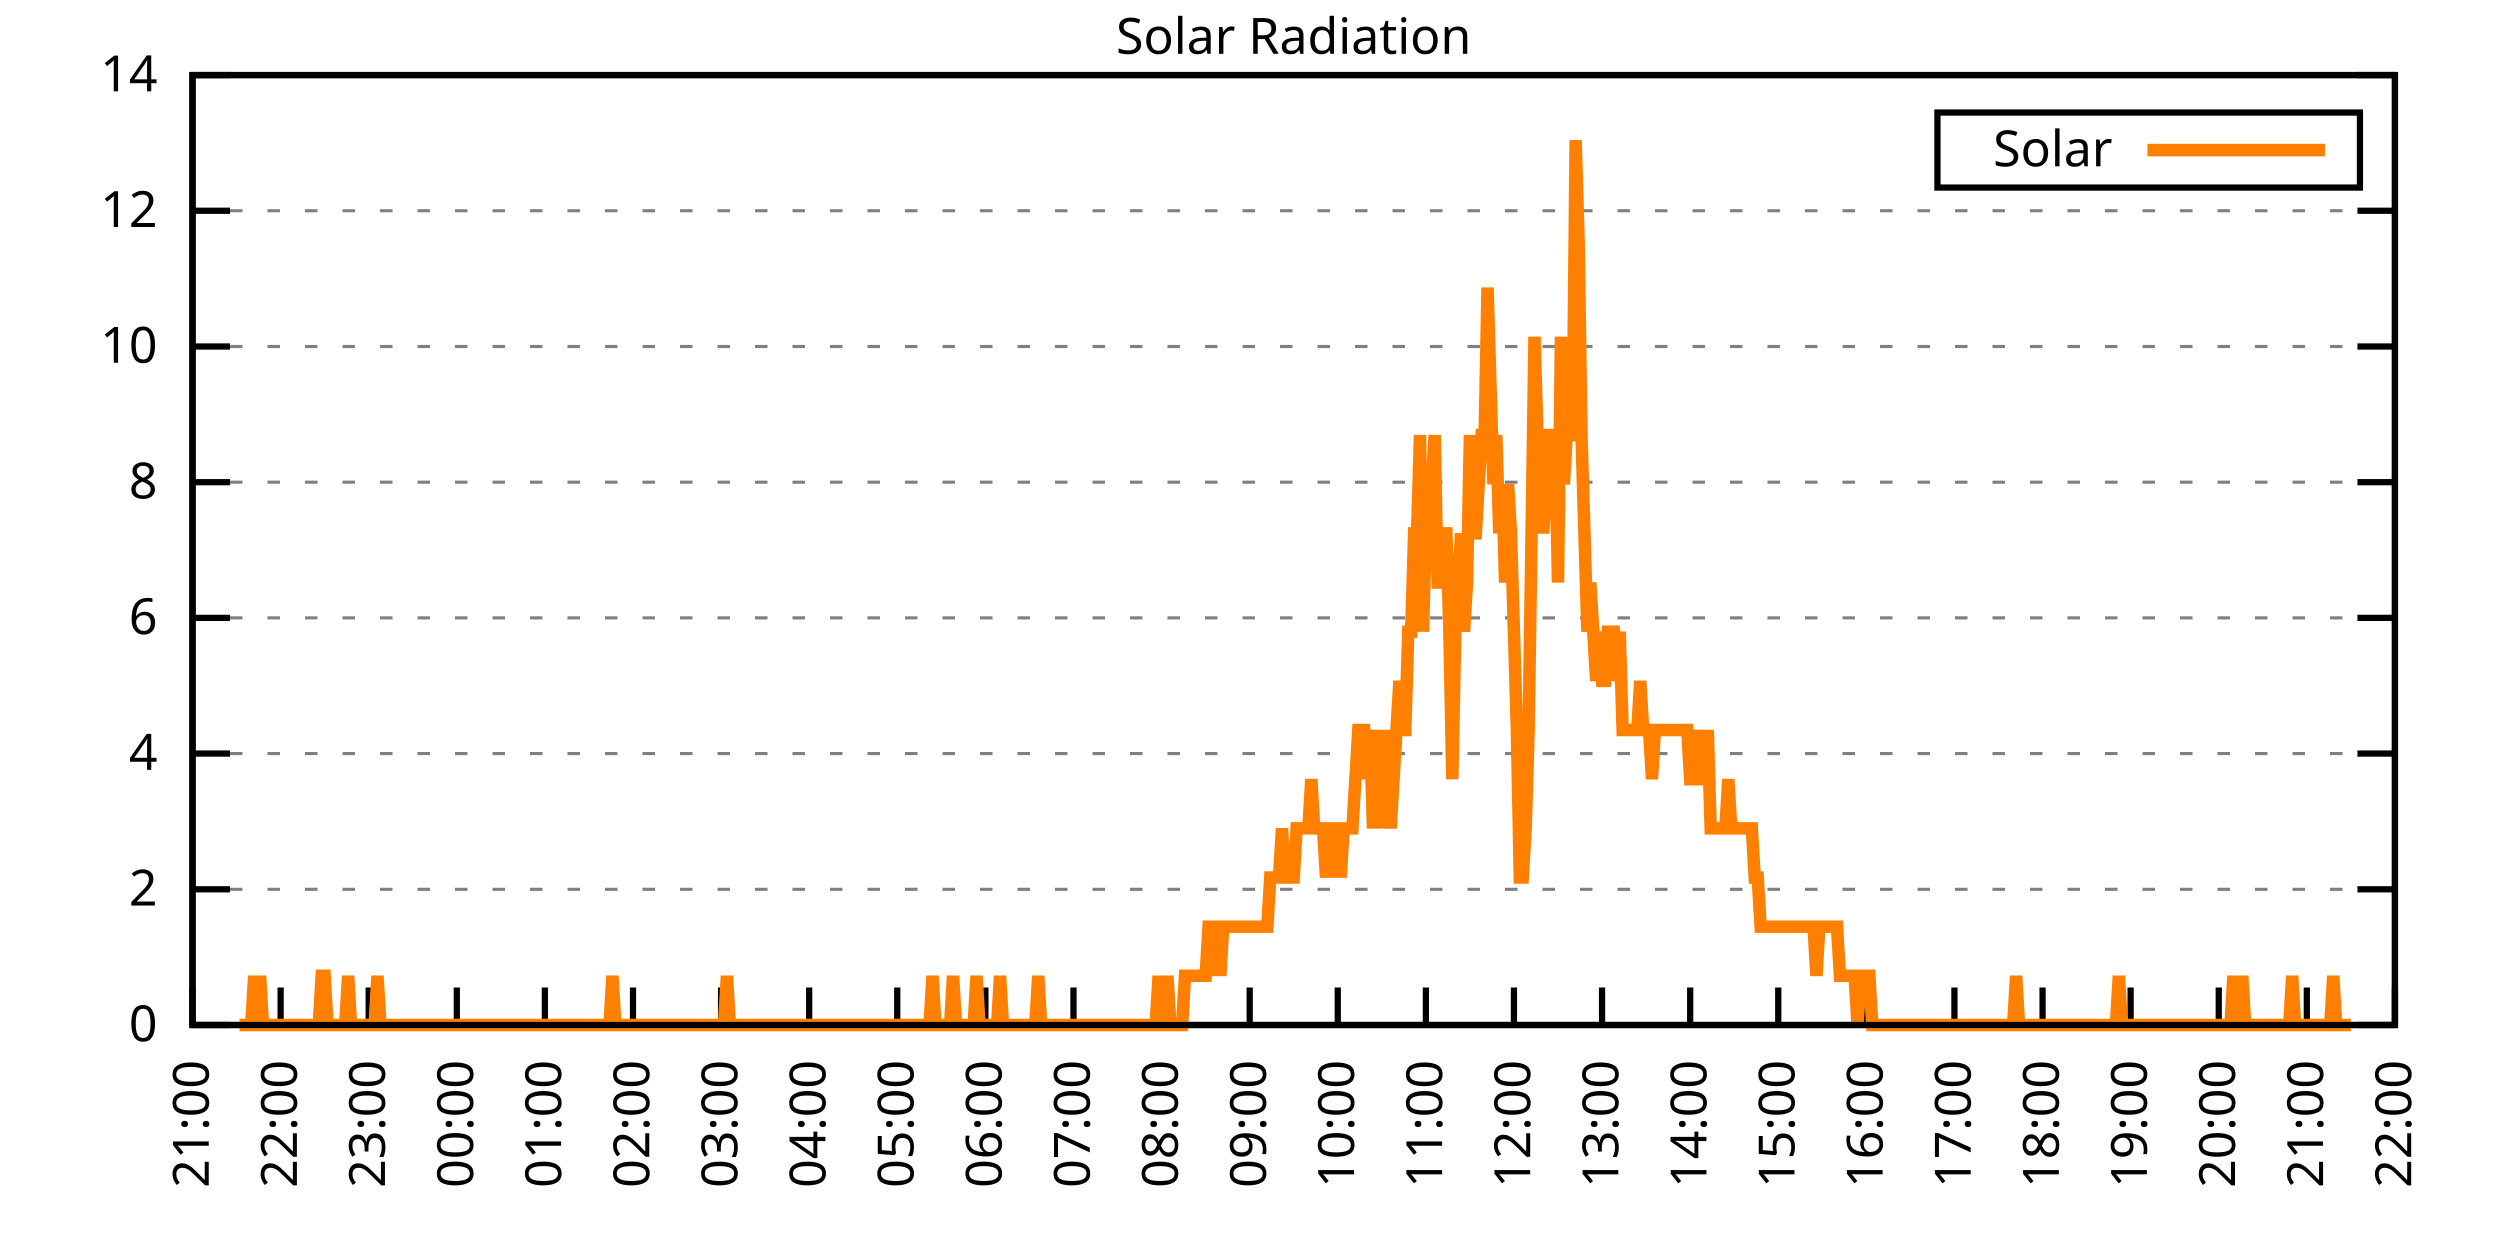
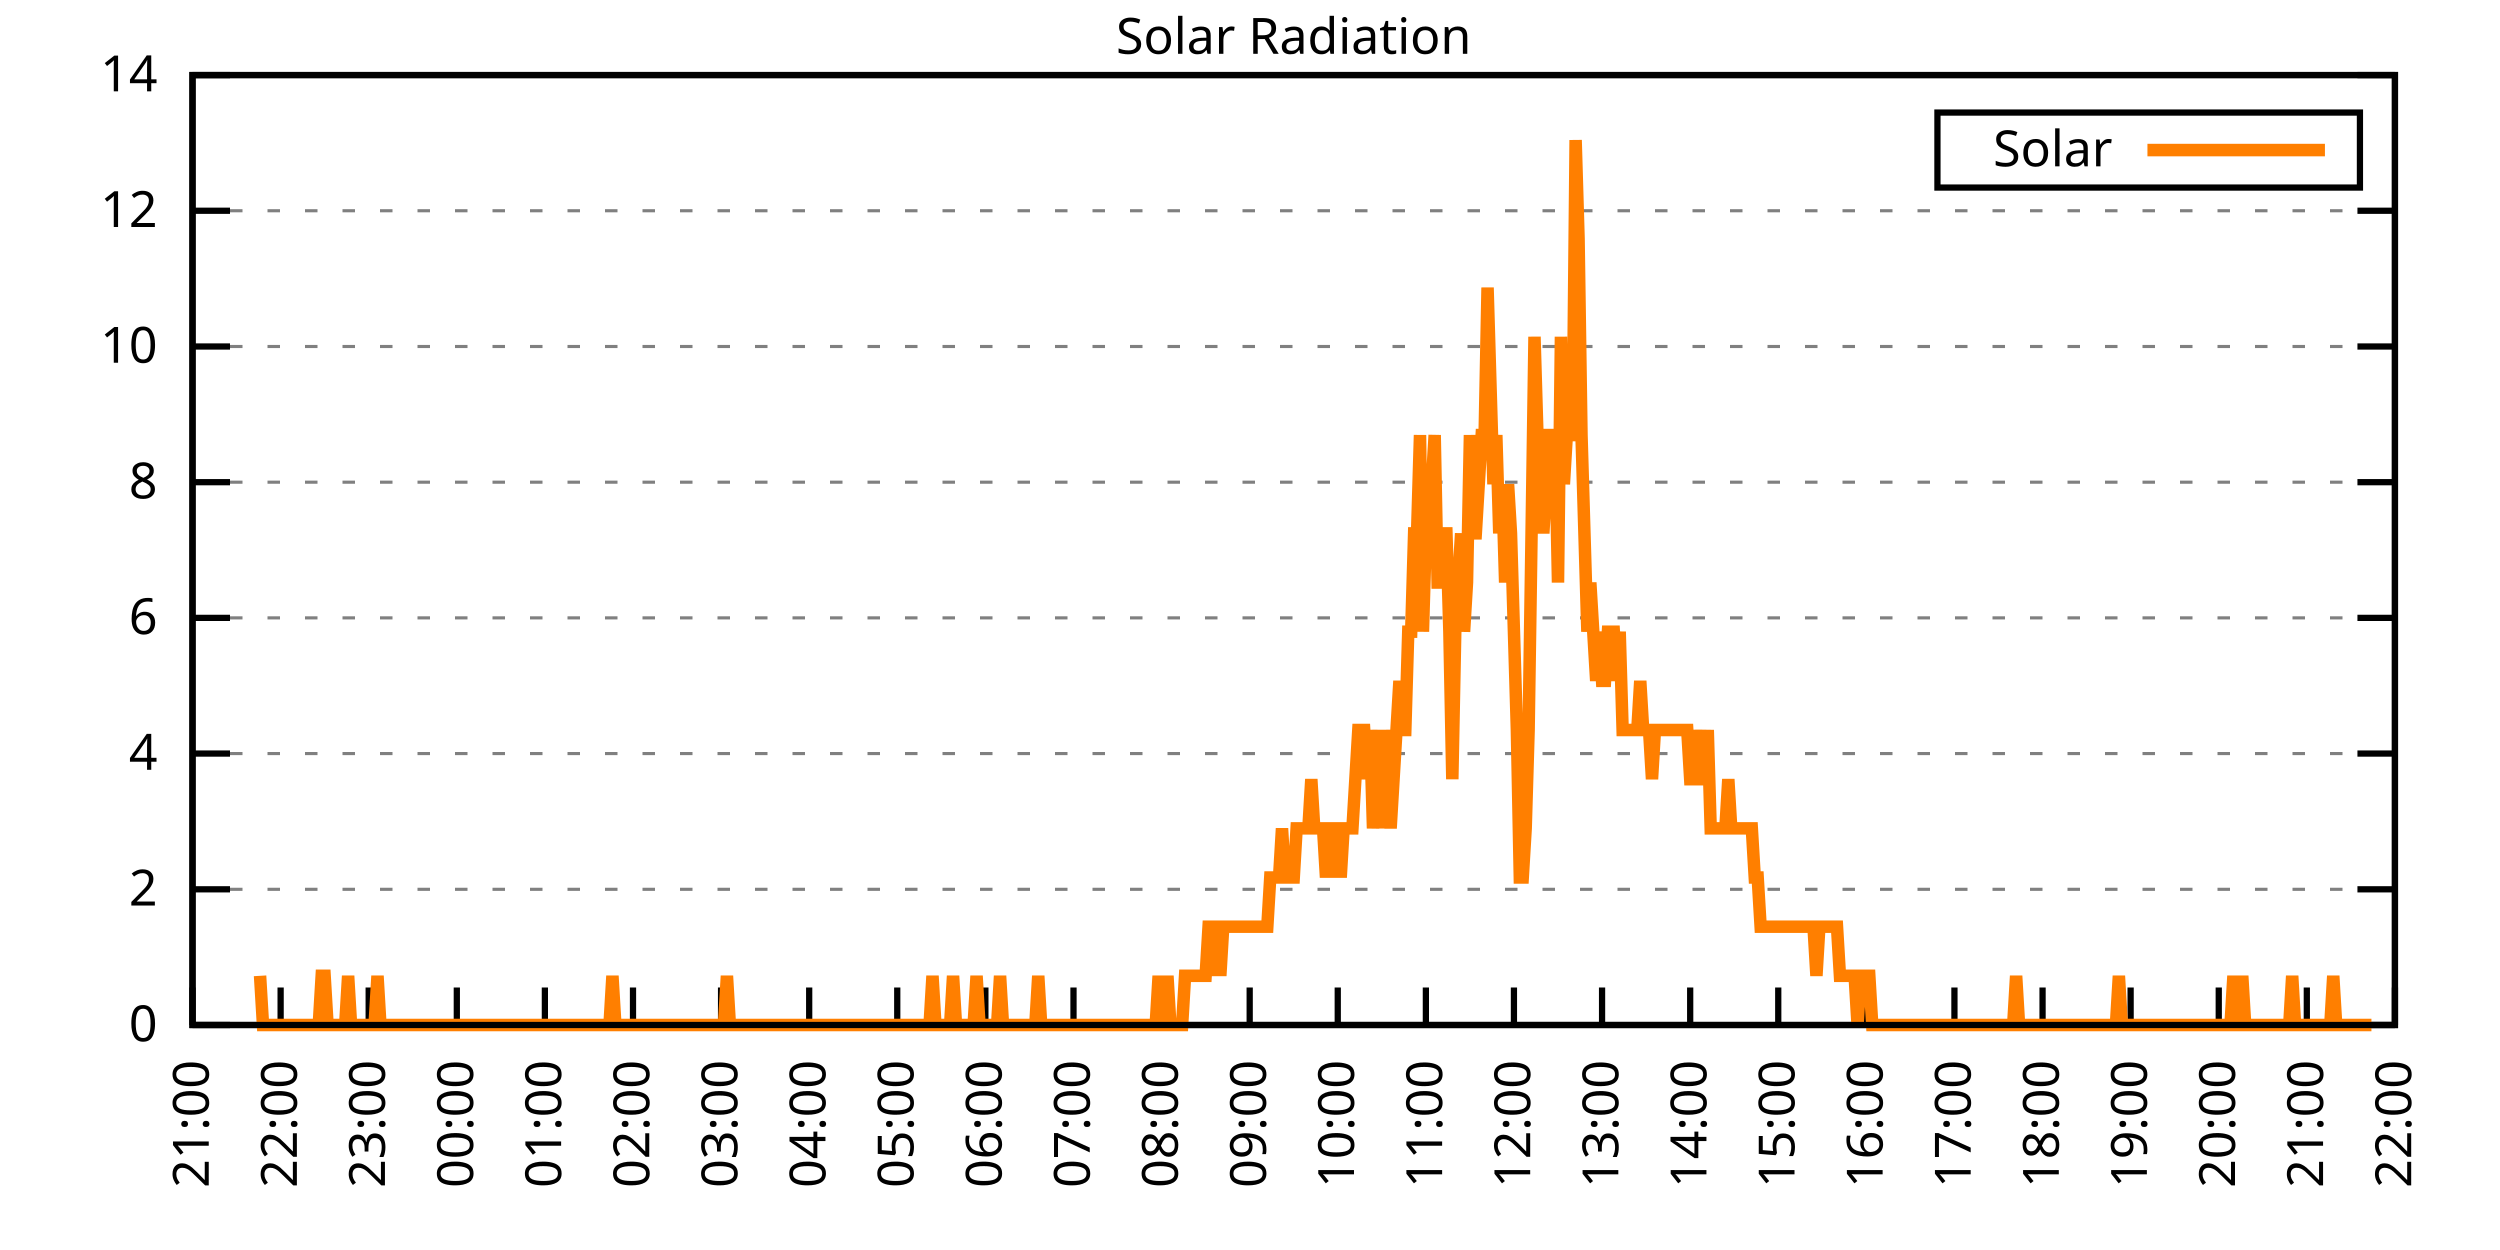
<svg xmlns="http://www.w3.org/2000/svg" xmlns:xlink="http://www.w3.org/1999/xlink" width="400" height="200" viewBox="0 0 400 200">
  <g id="gnuplot_canvas">
    <rect x="0" y="0" width="400" height="200" fill="none" />
    <defs>
      <circle id="gpDot" r="0.5" stroke-width="0.5" stroke="currentColor" />
      <path id="gpPt0" stroke-width="0.333" stroke="currentColor" d="M-1,0 h2 M0,-1 v2" />
      <path id="gpPt1" stroke-width="0.333" stroke="currentColor" d="M-1,-1 L1,1 M1,-1 L-1,1" />
      <path id="gpPt2" stroke-width="0.333" stroke="currentColor" d="M-1,0 L1,0 M0,-1 L0,1 M-1,-1 L1,1 M-1,1 L1,-1" />
      <rect id="gpPt3" stroke-width="0.333" stroke="currentColor" x="-1" y="-1" width="2" height="2" />
      <rect id="gpPt4" stroke-width="0.333" stroke="currentColor" fill="currentColor" x="-1" y="-1" width="2" height="2" />
      <circle id="gpPt5" stroke-width="0.333" stroke="currentColor" cx="0" cy="0" r="1" />
      <use xlink:href="#gpPt5" id="gpPt6" fill="currentColor" stroke="none" />
      <path id="gpPt7" stroke-width="0.333" stroke="currentColor" d="M0,-1.33 L-1.33,0.67 L1.33,0.67 z" />
      <use xlink:href="#gpPt7" id="gpPt8" fill="currentColor" stroke="none" />
      <use xlink:href="#gpPt7" id="gpPt9" stroke="currentColor" transform="rotate(180)" />
      <use xlink:href="#gpPt9" id="gpPt10" fill="currentColor" stroke="none" />
      <use xlink:href="#gpPt3" id="gpPt11" stroke="currentColor" transform="rotate(45)" />
      <use xlink:href="#gpPt11" id="gpPt12" fill="currentColor" stroke="none" />
      <path id="gpPt13" stroke-width="0.333" stroke="currentColor" d="M0,1.330 L1.265,0.411 L0.782,-1.067 L-0.782,-1.076 L-1.265,0.411 z" />
      <use xlink:href="#gpPt13" id="gpPt14" fill="currentColor" stroke="none" />
      <filter id="textbox" filterUnits="objectBoundingBox" x="0" y="0" height="1" width="1">
        <feFlood flood-color="white" flood-opacity="1" result="bgnd" />
        <feComposite in="SourceGraphic" in2="bgnd" operator="atop" />
      </filter>
      <filter id="greybox" filterUnits="objectBoundingBox" x="0" y="0" height="1" width="1">
        <feFlood flood-color="lightgrey" flood-opacity="1" result="grey" />
        <feComposite in="SourceGraphic" in2="grey" operator="atop" />
      </filter>
    </defs>
    <g fill="none" color="white" stroke="currentColor" stroke-width="1.00" stroke-linecap="butt" stroke-linejoin="miter">
</g>
    <g fill="none" color="black" stroke="currentColor" stroke-width="1.00" stroke-linecap="butt" stroke-linejoin="miter">
      <g stroke="none" shape-rendering="crispEdges">
        <polygon fill="rgb(255, 255, 255)" points="30.80,164.00 383.18,164.00 383.18,12.02 30.80,12.02 " />
      </g>
    </g>
    <g fill="none" color="black" stroke="currentColor" stroke-width="1.00" stroke-linecap="butt" stroke-linejoin="miter">
</g>
    <g fill="none" color="black" stroke="black" stroke-width="0.50" stroke-linecap="butt" stroke-linejoin="miter">
</g>
    <g fill="none" color="gray" stroke="currentColor" stroke-width="0.50" stroke-linecap="butt" stroke-linejoin="miter">
      <path stroke="gray" stroke-dasharray="2,4" class="gridline" d="M30.80,164.00 L383.19,164.00  " />
    </g>
    <g fill="none" color="gray" stroke="gray" stroke-width="1.00" stroke-linecap="butt" stroke-linejoin="miter">
</g>
    <g fill="none" color="black" stroke="currentColor" stroke-width="1.00" stroke-linecap="butt" stroke-linejoin="miter">
      <path stroke="black" d="M30.80,164.00 L36.80,164.00 M383.19,164.00 L377.19,164.00  " />
      <g transform="translate(25.20,166.60)" stroke="none" fill="black" font-family="Sans" font-size="8.00" text-anchor="end">
        <text>
          <tspan font-family="Sans"> 0</tspan>
        </text>
      </g>
    </g>
    <g fill="none" color="black" stroke="currentColor" stroke-width="1.00" stroke-linecap="butt" stroke-linejoin="miter">
</g>
    <g fill="none" color="black" stroke="black" stroke-width="0.50" stroke-linecap="butt" stroke-linejoin="miter">
</g>
    <g fill="none" color="gray" stroke="currentColor" stroke-width="0.50" stroke-linecap="butt" stroke-linejoin="miter">
      <path stroke="gray" stroke-dasharray="2,4" class="gridline" d="M30.80,142.29 L383.19,142.29  " />
    </g>
    <g fill="none" color="gray" stroke="gray" stroke-width="1.00" stroke-linecap="butt" stroke-linejoin="miter">
</g>
    <g fill="none" color="black" stroke="currentColor" stroke-width="1.00" stroke-linecap="butt" stroke-linejoin="miter">
      <path stroke="black" d="M30.80,142.29 L36.80,142.29 M383.19,142.29 L377.19,142.29  " />
      <g transform="translate(25.20,144.89)" stroke="none" fill="black" font-family="Sans" font-size="8.00" text-anchor="end">
        <text>
          <tspan font-family="Sans"> 2</tspan>
        </text>
      </g>
    </g>
    <g fill="none" color="black" stroke="currentColor" stroke-width="1.00" stroke-linecap="butt" stroke-linejoin="miter">
</g>
    <g fill="none" color="black" stroke="black" stroke-width="0.50" stroke-linecap="butt" stroke-linejoin="miter">
</g>
    <g fill="none" color="gray" stroke="currentColor" stroke-width="0.50" stroke-linecap="butt" stroke-linejoin="miter">
      <path stroke="gray" stroke-dasharray="2,4" class="gridline" d="M30.80,120.57 L383.19,120.57  " />
    </g>
    <g fill="none" color="gray" stroke="gray" stroke-width="1.00" stroke-linecap="butt" stroke-linejoin="miter">
</g>
    <g fill="none" color="black" stroke="currentColor" stroke-width="1.00" stroke-linecap="butt" stroke-linejoin="miter">
      <path stroke="black" d="M30.80,120.57 L36.80,120.57 M383.19,120.57 L377.19,120.57  " />
      <g transform="translate(25.20,123.17)" stroke="none" fill="black" font-family="Sans" font-size="8.00" text-anchor="end">
        <text>
          <tspan font-family="Sans"> 4</tspan>
        </text>
      </g>
    </g>
    <g fill="none" color="black" stroke="currentColor" stroke-width="1.00" stroke-linecap="butt" stroke-linejoin="miter">
</g>
    <g fill="none" color="black" stroke="black" stroke-width="0.50" stroke-linecap="butt" stroke-linejoin="miter">
</g>
    <g fill="none" color="gray" stroke="currentColor" stroke-width="0.50" stroke-linecap="butt" stroke-linejoin="miter">
      <path stroke="gray" stroke-dasharray="2,4" class="gridline" d="M30.80,98.86 L383.19,98.86  " />
    </g>
    <g fill="none" color="gray" stroke="gray" stroke-width="1.00" stroke-linecap="butt" stroke-linejoin="miter">
</g>
    <g fill="none" color="black" stroke="currentColor" stroke-width="1.00" stroke-linecap="butt" stroke-linejoin="miter">
      <path stroke="black" d="M30.80,98.86 L36.80,98.86 M383.19,98.86 L377.19,98.86  " />
      <g transform="translate(25.20,101.46)" stroke="none" fill="black" font-family="Sans" font-size="8.00" text-anchor="end">
        <text>
          <tspan font-family="Sans"> 6</tspan>
        </text>
      </g>
    </g>
    <g fill="none" color="black" stroke="currentColor" stroke-width="1.00" stroke-linecap="butt" stroke-linejoin="miter">
</g>
    <g fill="none" color="black" stroke="black" stroke-width="0.50" stroke-linecap="butt" stroke-linejoin="miter">
</g>
    <g fill="none" color="gray" stroke="currentColor" stroke-width="0.50" stroke-linecap="butt" stroke-linejoin="miter">
      <path stroke="gray" stroke-dasharray="2,4" class="gridline" d="M30.80,77.15 L383.19,77.15  " />
    </g>
    <g fill="none" color="gray" stroke="gray" stroke-width="1.00" stroke-linecap="butt" stroke-linejoin="miter">
</g>
    <g fill="none" color="black" stroke="currentColor" stroke-width="1.00" stroke-linecap="butt" stroke-linejoin="miter">
      <path stroke="black" d="M30.80,77.15 L36.80,77.15 M383.19,77.15 L377.19,77.15  " />
      <g transform="translate(25.20,79.75)" stroke="none" fill="black" font-family="Sans" font-size="8.00" text-anchor="end">
        <text>
          <tspan font-family="Sans"> 8</tspan>
        </text>
      </g>
    </g>
    <g fill="none" color="black" stroke="currentColor" stroke-width="1.00" stroke-linecap="butt" stroke-linejoin="miter">
</g>
    <g fill="none" color="black" stroke="black" stroke-width="0.50" stroke-linecap="butt" stroke-linejoin="miter">
</g>
    <g fill="none" color="gray" stroke="currentColor" stroke-width="0.50" stroke-linecap="butt" stroke-linejoin="miter">
      <path stroke="gray" stroke-dasharray="2,4" class="gridline" d="M30.80,55.44 L383.19,55.44  " />
    </g>
    <g fill="none" color="gray" stroke="gray" stroke-width="1.00" stroke-linecap="butt" stroke-linejoin="miter">
</g>
    <g fill="none" color="black" stroke="currentColor" stroke-width="1.00" stroke-linecap="butt" stroke-linejoin="miter">
      <path stroke="black" d="M30.80,55.44 L36.80,55.44 M383.19,55.44 L377.19,55.44  " />
      <g transform="translate(25.20,58.04)" stroke="none" fill="black" font-family="Sans" font-size="8.00" text-anchor="end">
        <text>
          <tspan font-family="Sans"> 10</tspan>
        </text>
      </g>
    </g>
    <g fill="none" color="black" stroke="currentColor" stroke-width="1.00" stroke-linecap="butt" stroke-linejoin="miter">
</g>
    <g fill="none" color="black" stroke="black" stroke-width="0.50" stroke-linecap="butt" stroke-linejoin="miter">
</g>
    <g fill="none" color="gray" stroke="currentColor" stroke-width="0.50" stroke-linecap="butt" stroke-linejoin="miter">
      <path stroke="gray" stroke-dasharray="2,4" class="gridline" d="M30.80,33.72 L383.19,33.72  " />
    </g>
    <g fill="none" color="gray" stroke="gray" stroke-width="1.00" stroke-linecap="butt" stroke-linejoin="miter">
</g>
    <g fill="none" color="black" stroke="currentColor" stroke-width="1.00" stroke-linecap="butt" stroke-linejoin="miter">
      <path stroke="black" d="M30.80,33.72 L36.80,33.72 M383.19,33.72 L377.19,33.72  " />
      <g transform="translate(25.20,36.32)" stroke="none" fill="black" font-family="Sans" font-size="8.00" text-anchor="end">
        <text>
          <tspan font-family="Sans"> 12</tspan>
        </text>
      </g>
    </g>
    <g fill="none" color="black" stroke="currentColor" stroke-width="1.00" stroke-linecap="butt" stroke-linejoin="miter">
</g>
    <g fill="none" color="black" stroke="black" stroke-width="0.50" stroke-linecap="butt" stroke-linejoin="miter">
</g>
    <g fill="none" color="gray" stroke="currentColor" stroke-width="0.50" stroke-linecap="butt" stroke-linejoin="miter">
      <path stroke="gray" stroke-dasharray="2,4" class="gridline" d="M30.80,12.01 L383.19,12.01  " />
    </g>
    <g fill="none" color="gray" stroke="gray" stroke-width="1.00" stroke-linecap="butt" stroke-linejoin="miter">
</g>
    <g fill="none" color="black" stroke="currentColor" stroke-width="1.00" stroke-linecap="butt" stroke-linejoin="miter">
      <path stroke="black" d="M30.80,12.01 L36.80,12.01 M383.19,12.01 L377.19,12.01  " />
      <g transform="translate(25.20,14.61)" stroke="none" fill="black" font-family="Sans" font-size="8.00" text-anchor="end">
        <text>
          <tspan font-family="Sans"> 14</tspan>
        </text>
      </g>
    </g>
    <g fill="none" color="black" stroke="currentColor" stroke-width="1.00" stroke-linecap="butt" stroke-linejoin="miter">
      <path stroke="black" d="M30.80,164.00 L30.80,158.00  " />
      <g transform="translate(33.40,169.60) rotate(270.00)" stroke="none" fill="black" font-family="Sans" font-size="8.00" text-anchor="end">
        <text>
          <tspan font-family="Sans">21:00</tspan>
        </text>
      </g>
    </g>
    <g fill="none" color="black" stroke="currentColor" stroke-width="1.00" stroke-linecap="butt" stroke-linejoin="miter">
      <path stroke="black" d="M44.90,164.00 L44.90,158.00  " />
      <g transform="translate(47.50,169.60) rotate(270.00)" stroke="none" fill="black" font-family="Sans" font-size="8.00" text-anchor="end">
        <text>
          <tspan font-family="Sans">22:00</tspan>
        </text>
      </g>
    </g>
    <g fill="none" color="black" stroke="currentColor" stroke-width="1.00" stroke-linecap="butt" stroke-linejoin="miter">
      <path stroke="black" d="M58.99,164.00 L58.99,158.00  " />
      <g transform="translate(61.59,169.60) rotate(270.00)" stroke="none" fill="black" font-family="Sans" font-size="8.00" text-anchor="end">
        <text>
          <tspan font-family="Sans">23:00</tspan>
        </text>
      </g>
    </g>
    <g fill="none" color="black" stroke="currentColor" stroke-width="1.00" stroke-linecap="butt" stroke-linejoin="miter">
      <path stroke="black" d="M73.09,164.00 L73.09,158.00  " />
      <g transform="translate(75.69,169.60) rotate(270.00)" stroke="none" fill="black" font-family="Sans" font-size="8.00" text-anchor="end">
        <text>
          <tspan font-family="Sans">00:00</tspan>
        </text>
      </g>
    </g>
    <g fill="none" color="black" stroke="currentColor" stroke-width="1.00" stroke-linecap="butt" stroke-linejoin="miter">
      <path stroke="black" d="M87.18,164.00 L87.18,158.00  " />
      <g transform="translate(89.78,169.60) rotate(270.00)" stroke="none" fill="black" font-family="Sans" font-size="8.00" text-anchor="end">
        <text>
          <tspan font-family="Sans">01:00</tspan>
        </text>
      </g>
    </g>
    <g fill="none" color="black" stroke="currentColor" stroke-width="1.00" stroke-linecap="butt" stroke-linejoin="miter">
      <path stroke="black" d="M101.28,164.00 L101.28,158.00  " />
      <g transform="translate(103.88,169.60) rotate(270.00)" stroke="none" fill="black" font-family="Sans" font-size="8.00" text-anchor="end">
        <text>
          <tspan font-family="Sans">02:00</tspan>
        </text>
      </g>
    </g>
    <g fill="none" color="black" stroke="currentColor" stroke-width="1.00" stroke-linecap="butt" stroke-linejoin="miter">
      <path stroke="black" d="M115.37,164.00 L115.37,158.00  " />
      <g transform="translate(117.97,169.60) rotate(270.00)" stroke="none" fill="black" font-family="Sans" font-size="8.00" text-anchor="end">
        <text>
          <tspan font-family="Sans">03:00</tspan>
        </text>
      </g>
    </g>
    <g fill="none" color="black" stroke="currentColor" stroke-width="1.00" stroke-linecap="butt" stroke-linejoin="miter">
      <path stroke="black" d="M129.47,164.00 L129.47,158.00  " />
      <g transform="translate(132.07,169.60) rotate(270.00)" stroke="none" fill="black" font-family="Sans" font-size="8.00" text-anchor="end">
        <text>
          <tspan font-family="Sans">04:00</tspan>
        </text>
      </g>
    </g>
    <g fill="none" color="black" stroke="currentColor" stroke-width="1.00" stroke-linecap="butt" stroke-linejoin="miter">
      <path stroke="black" d="M143.56,164.00 L143.56,158.00  " />
      <g transform="translate(146.16,169.60) rotate(270.00)" stroke="none" fill="black" font-family="Sans" font-size="8.00" text-anchor="end">
        <text>
          <tspan font-family="Sans">05:00</tspan>
        </text>
      </g>
    </g>
    <g fill="none" color="black" stroke="currentColor" stroke-width="1.00" stroke-linecap="butt" stroke-linejoin="miter">
      <path stroke="black" d="M157.66,164.00 L157.66,158.00  " />
      <g transform="translate(160.26,169.60) rotate(270.00)" stroke="none" fill="black" font-family="Sans" font-size="8.00" text-anchor="end">
        <text>
          <tspan font-family="Sans">06:00</tspan>
        </text>
      </g>
    </g>
    <g fill="none" color="black" stroke="currentColor" stroke-width="1.00" stroke-linecap="butt" stroke-linejoin="miter">
      <path stroke="black" d="M171.76,164.00 L171.76,158.00  " />
      <g transform="translate(174.36,169.60) rotate(270.00)" stroke="none" fill="black" font-family="Sans" font-size="8.00" text-anchor="end">
        <text>
          <tspan font-family="Sans">07:00</tspan>
        </text>
      </g>
    </g>
    <g fill="none" color="black" stroke="currentColor" stroke-width="1.00" stroke-linecap="butt" stroke-linejoin="miter">
      <path stroke="black" d="M185.85,164.00 L185.85,158.00  " />
      <g transform="translate(188.45,169.60) rotate(270.00)" stroke="none" fill="black" font-family="Sans" font-size="8.00" text-anchor="end">
        <text>
          <tspan font-family="Sans">08:00</tspan>
        </text>
      </g>
    </g>
    <g fill="none" color="black" stroke="currentColor" stroke-width="1.00" stroke-linecap="butt" stroke-linejoin="miter">
      <path stroke="black" d="M199.95,164.00 L199.95,158.00  " />
      <g transform="translate(202.55,169.60) rotate(270.00)" stroke="none" fill="black" font-family="Sans" font-size="8.00" text-anchor="end">
        <text>
          <tspan font-family="Sans">09:00</tspan>
        </text>
      </g>
    </g>
    <g fill="none" color="black" stroke="currentColor" stroke-width="1.00" stroke-linecap="butt" stroke-linejoin="miter">
      <path stroke="black" d="M214.04,164.00 L214.04,158.00  " />
      <g transform="translate(216.64,169.60) rotate(270.00)" stroke="none" fill="black" font-family="Sans" font-size="8.00" text-anchor="end">
        <text>
          <tspan font-family="Sans">10:00</tspan>
        </text>
      </g>
    </g>
    <g fill="none" color="black" stroke="currentColor" stroke-width="1.00" stroke-linecap="butt" stroke-linejoin="miter">
      <path stroke="black" d="M228.14,164.00 L228.14,158.00  " />
      <g transform="translate(230.74,169.60) rotate(270.00)" stroke="none" fill="black" font-family="Sans" font-size="8.00" text-anchor="end">
        <text>
          <tspan font-family="Sans">11:00</tspan>
        </text>
      </g>
    </g>
    <g fill="none" color="black" stroke="currentColor" stroke-width="1.00" stroke-linecap="butt" stroke-linejoin="miter">
      <path stroke="black" d="M242.23,164.00 L242.23,158.00  " />
      <g transform="translate(244.83,169.60) rotate(270.00)" stroke="none" fill="black" font-family="Sans" font-size="8.00" text-anchor="end">
        <text>
          <tspan font-family="Sans">12:00</tspan>
        </text>
      </g>
    </g>
    <g fill="none" color="black" stroke="currentColor" stroke-width="1.00" stroke-linecap="butt" stroke-linejoin="miter">
      <path stroke="black" d="M256.33,164.00 L256.33,158.00  " />
      <g transform="translate(258.93,169.60) rotate(270.00)" stroke="none" fill="black" font-family="Sans" font-size="8.00" text-anchor="end">
        <text>
          <tspan font-family="Sans">13:00</tspan>
        </text>
      </g>
    </g>
    <g fill="none" color="black" stroke="currentColor" stroke-width="1.00" stroke-linecap="butt" stroke-linejoin="miter">
      <path stroke="black" d="M270.43,164.00 L270.43,158.00  " />
      <g transform="translate(273.03,169.60) rotate(270.00)" stroke="none" fill="black" font-family="Sans" font-size="8.00" text-anchor="end">
        <text>
          <tspan font-family="Sans">14:00</tspan>
        </text>
      </g>
    </g>
    <g fill="none" color="black" stroke="currentColor" stroke-width="1.00" stroke-linecap="butt" stroke-linejoin="miter">
      <path stroke="black" d="M284.52,164.00 L284.52,158.00  " />
      <g transform="translate(287.12,169.60) rotate(270.00)" stroke="none" fill="black" font-family="Sans" font-size="8.00" text-anchor="end">
        <text>
          <tspan font-family="Sans">15:00</tspan>
        </text>
      </g>
    </g>
    <g fill="none" color="black" stroke="currentColor" stroke-width="1.00" stroke-linecap="butt" stroke-linejoin="miter">
      <path stroke="black" d="M298.62,164.00 L298.62,158.00  " />
      <g transform="translate(301.22,169.60) rotate(270.00)" stroke="none" fill="black" font-family="Sans" font-size="8.00" text-anchor="end">
        <text>
          <tspan font-family="Sans">16:00</tspan>
        </text>
      </g>
    </g>
    <g fill="none" color="black" stroke="currentColor" stroke-width="1.00" stroke-linecap="butt" stroke-linejoin="miter">
      <path stroke="black" d="M312.71,164.00 L312.71,158.00  " />
      <g transform="translate(315.31,169.60) rotate(270.00)" stroke="none" fill="black" font-family="Sans" font-size="8.00" text-anchor="end">
        <text>
          <tspan font-family="Sans">17:00</tspan>
        </text>
      </g>
    </g>
    <g fill="none" color="black" stroke="currentColor" stroke-width="1.00" stroke-linecap="butt" stroke-linejoin="miter">
      <path stroke="black" d="M326.81,164.00 L326.81,158.00  " />
      <g transform="translate(329.41,169.60) rotate(270.00)" stroke="none" fill="black" font-family="Sans" font-size="8.00" text-anchor="end">
        <text>
          <tspan font-family="Sans">18:00</tspan>
        </text>
      </g>
    </g>
    <g fill="none" color="black" stroke="currentColor" stroke-width="1.00" stroke-linecap="butt" stroke-linejoin="miter">
      <path stroke="black" d="M340.90,164.00 L340.90,158.00  " />
      <g transform="translate(343.50,169.60) rotate(270.00)" stroke="none" fill="black" font-family="Sans" font-size="8.00" text-anchor="end">
        <text>
          <tspan font-family="Sans">19:00</tspan>
        </text>
      </g>
    </g>
    <g fill="none" color="black" stroke="currentColor" stroke-width="1.00" stroke-linecap="butt" stroke-linejoin="miter">
      <path stroke="black" d="M355.00,164.00 L355.00,158.00  " />
      <g transform="translate(357.60,169.60) rotate(270.00)" stroke="none" fill="black" font-family="Sans" font-size="8.00" text-anchor="end">
        <text>
          <tspan font-family="Sans">20:00</tspan>
        </text>
      </g>
    </g>
    <g fill="none" color="black" stroke="currentColor" stroke-width="1.00" stroke-linecap="butt" stroke-linejoin="miter">
      <path stroke="black" d="M369.09,164.00 L369.09,158.00  " />
      <g transform="translate(371.69,169.60) rotate(270.00)" stroke="none" fill="black" font-family="Sans" font-size="8.00" text-anchor="end">
        <text>
          <tspan font-family="Sans">21:00</tspan>
        </text>
      </g>
    </g>
    <g fill="none" color="black" stroke="currentColor" stroke-width="1.00" stroke-linecap="butt" stroke-linejoin="miter">
      <path stroke="black" d="M383.19,164.00 L383.19,158.00  " />
      <g transform="translate(385.79,169.60) rotate(270.00)" stroke="none" fill="black" font-family="Sans" font-size="8.00" text-anchor="end">
        <text>
          <tspan font-family="Sans">22:00</tspan>
        </text>
      </g>
    </g>
    <g fill="none" color="black" stroke="currentColor" stroke-width="1.00" stroke-linecap="butt" stroke-linejoin="miter">
</g>
    <g fill="none" color="black" stroke="currentColor" stroke-width="1.00" stroke-linecap="butt" stroke-linejoin="miter">
      <path stroke="black" d="M30.80,12.01 L30.80,164.00 L383.19,164.00 L383.19,12.01 L30.80,12.01 Z  " />
    </g>
    <g fill="none" color="black" stroke="currentColor" stroke-width="1.00" stroke-linecap="butt" stroke-linejoin="miter">
</g>
    <g fill="none" color="black" stroke="currentColor" stroke-width="1.00" stroke-linecap="butt" stroke-linejoin="miter">
      <path stroke="black" d="M309.99,30.01 L309.99,18.01 L377.59,18.01 L377.59,30.01 L309.99,30.01 Z  " />
    </g>
    <g id="Solar_Radiation_plot_1">
      <g fill="none" color="white" stroke="black" stroke-width="2.00" stroke-linecap="butt" stroke-linejoin="miter">
</g>
      <g fill="none" color="black" stroke="currentColor" stroke-width="2.00" stroke-linecap="butt" stroke-linejoin="miter">
        <g transform="translate(337.99,26.61)" stroke="none" fill="black" font-family="Sans" font-size="8.00" text-anchor="end">
          <text>
            <tspan font-family="Sans">Solar</tspan>
          </text>
        </g>
      </g>
      <g fill="none" color="black" stroke="currentColor" stroke-width="2.00" stroke-linecap="butt" stroke-linejoin="miter">
-         <path stroke="rgb(255, 127,   0)" d="M343.59,24.01 L371.99,24.01 M38.32,164.00 L38.79,164.00 L39.26,164.00 L39.73,164.00 L40.20,164.00 L40.67,156.13   L41.14,164.00 L41.61,156.13 L42.08,164.00 L42.55,164.00 L43.02,164.00 L43.49,164.00 L43.96,164.00 L44.43,164.00   L44.90,164.00 L45.37,164.00 L45.84,164.00 L46.31,164.00 L46.78,164.00 L47.24,164.00 L47.71,164.00 L48.18,164.00   L48.65,164.00 L49.12,164.00 L49.59,164.00 L50.06,164.00 L50.53,164.00 L51.00,164.00 L51.47,156.13 L51.94,156.13   L52.41,164.00 L52.88,164.00 L53.35,164.00 L53.82,164.00 L54.29,164.00 L54.76,164.00 L55.23,164.00 L55.70,156.13   L56.17,164.00 L56.64,164.00 L57.11,164.00 L57.58,164.00 L58.05,164.00 L58.52,164.00 L58.99,164.00 L59.46,164.00   L59.93,164.00 L60.40,156.13 L60.87,164.00 L61.34,164.00 L61.81,164.00 L62.28,164.00 L62.75,164.00 L63.22,164.00   L63.69,164.00 L64.16,164.00 L64.63,164.00 L65.10,164.00 L65.57,164.00 L66.04,164.00 L66.51,164.00 L66.98,164.00   L67.45,164.00 L67.92,164.00 L68.39,164.00 L68.86,164.00 L69.33,164.00 L69.80,164.00 L70.27,164.00 L70.74,164.00   L71.21,164.00 L71.68,164.00 L72.15,164.00 L72.62,164.00 L73.09,164.00 L73.56,164.00 L74.03,164.00 L74.50,164.00   L74.97,164.00 L75.44,164.00 L75.91,164.00 L76.38,164.00 L76.85,164.00 L77.32,164.00 L77.79,164.00 L78.26,164.00   L78.73,164.00 L79.19,164.00 L79.66,164.00 L80.13,164.00 L80.60,164.00 L81.07,164.00 L81.54,164.00 L82.01,164.00   L82.48,164.00 L82.95,164.00 L83.42,164.00 L83.89,164.00 L84.36,164.00 L84.83,164.00 L85.30,164.00 L85.77,164.00   L86.24,164.00 L86.71,164.00 L87.18,164.00 L87.65,164.00 L88.12,164.00 L88.59,164.00 L89.06,164.00 L89.53,164.00   L90.00,164.00 L90.47,164.00 L90.94,164.00 L91.41,164.00 L91.88,164.00 L92.35,164.00 L92.82,164.00 L93.29,164.00   L93.76,164.00 L94.23,164.00 L94.70,164.00 L95.17,164.00 L95.64,164.00 L96.11,164.00 L96.58,164.00 L97.05,164.00   L97.52,164.00 L97.99,156.13 L98.46,164.00 L98.93,164.00 L99.40,164.00 L99.87,164.00 L100.34,164.00 L100.81,164.00   L101.28,164.00 L101.75,164.00 L102.22,164.00 L102.69,164.00 L103.16,164.00 L103.63,164.00 L104.10,164.00 L104.57,164.00   L105.04,164.00 L105.51,164.00 L105.98,164.00 L106.45,164.00 L106.92,164.00 L107.39,164.00 L107.86,164.00 L108.33,164.00   L108.80,164.00 L109.27,164.00 L109.74,164.00 L110.21,164.00 L110.68,164.00 L111.14,164.00 L111.61,164.00 L112.08,164.00   L112.55,164.00 L113.02,164.00 L113.49,164.00 L113.96,164.00 L114.43,164.00 L114.90,164.00 L115.37,164.00 L115.84,164.00   L116.31,156.13 L116.78,164.00 L117.25,164.00 L117.72,164.00 L118.19,164.00 L118.66,164.00 L119.13,164.00 L119.60,164.00   L120.07,164.00 L120.54,164.00 L121.01,164.00 L121.48,164.00 L121.95,164.00 L122.42,164.00 L122.89,164.00 L123.36,164.00   L123.83,164.00 L124.30,164.00 L124.77,164.00 L125.24,164.00 L125.71,164.00 L126.18,164.00 L126.65,164.00 L127.12,164.00   L127.59,164.00 L128.06,164.00 L128.53,164.00 L129.00,164.00 L129.47,164.00 L129.94,164.00 L130.41,164.00 L130.88,164.00   L131.35,164.00 L131.82,164.00 L132.29,164.00 L132.76,164.00 L133.23,164.00 L133.70,164.00 L134.17,164.00 L134.64,164.00   L135.11,164.00 L135.58,164.00 L136.05,164.00 L136.52,164.00 L136.99,164.00 L137.46,164.00 L137.93,164.00 L138.40,164.00   L138.87,164.00 L139.34,164.00 L139.81,164.00 L140.28,164.00 L140.75,164.00 L141.22,164.00 L141.69,164.00 L142.16,164.00   L142.63,164.00 L143.09,164.00 L143.56,164.00 L144.03,164.00 L144.50,164.00 L144.97,164.00 L145.44,164.00 L145.91,164.00   L146.38,164.00 L146.85,164.00 L147.32,164.00 L147.79,164.00 L148.26,164.00 L148.73,164.00 L149.20,156.13 L149.67,164.00   L150.14,164.00 L150.61,164.00 L151.08,164.00 L151.55,164.00 L152.02,164.00 L152.49,156.13 L152.96,164.00 L153.43,164.00   L153.90,164.00 L154.37,164.00 L154.84,164.00 L155.31,164.00 L155.78,164.00 L156.25,156.13 L156.72,164.00 L157.19,164.00   L157.66,164.00 L158.13,164.00 L158.60,164.00 L159.07,164.00 L159.54,164.00 L160.01,156.13 L160.48,164.00 L160.95,164.00   L161.42,164.00 L161.89,164.00 L162.36,164.00 L162.83,164.00 L163.30,164.00 L163.77,164.00 L164.24,164.00 L164.71,164.00   L165.18,164.00 L165.65,164.00 L166.12,156.13 L166.59,164.00 L167.06,164.00 L167.53,164.00 L168.00,164.00 L168.47,164.00   L168.94,164.00 L169.41,164.00 L169.88,164.00 L170.35,164.00 L170.82,164.00 L171.29,164.00 L171.76,164.00 L172.23,164.00   L172.70,164.00 L173.17,164.00 L173.64,164.00 L174.11,164.00 L174.58,164.00 L175.04,164.00 L175.51,164.00 L175.98,164.00   L176.45,164.00 L176.92,164.00 L177.39,164.00 L177.86,164.00 L178.33,164.00 L178.80,164.00 L179.27,164.00 L179.74,164.00   L180.21,164.00 L180.68,164.00 L181.15,164.00 L181.62,164.00 L182.09,164.00 L182.56,164.00 L183.03,164.00 L183.50,164.00   L183.97,164.00 L184.44,164.00 L184.91,164.00 L185.38,156.13 L185.85,164.00 L186.32,164.00 L186.79,156.13 L187.26,164.00   L187.73,164.00 L188.20,164.00 L188.67,164.00 L189.14,164.00 L189.61,156.13 L190.08,156.13 L190.55,156.13 L191.02,156.13   L191.49,156.13 L191.96,156.13 L192.43,156.13 L192.90,156.13 L193.37,148.27 L193.84,148.27 L194.31,156.13 L194.78,148.27   L195.25,156.13 L195.72,148.27 L196.19,148.27 L196.66,148.27 L197.13,148.27 L197.60,148.27 L198.07,148.27 L198.54,148.27   L199.01,148.27 L199.48,148.27 L199.95,148.27 L200.42,148.27 L200.89,148.27 L201.36,148.27 L201.83,148.27 L202.30,148.27   L202.77,148.27 L203.24,140.40 L203.71,140.40 L204.18,140.40 L204.65,140.40 L205.12,132.54 L205.59,140.40 L206.06,140.40   L206.53,140.40 L207.00,140.40 L207.46,132.54 L207.93,132.54 L208.40,132.54 L208.87,132.54 L209.34,132.54 L209.81,124.67   L210.28,132.54 L210.75,132.54 L211.22,132.54 L211.69,132.54 L212.16,140.40 L212.63,132.54 L213.10,140.40 L213.57,132.54   L214.04,132.54 L214.51,140.40 L214.98,132.54 L215.45,132.54 L215.92,132.54 L216.39,132.54 L216.86,124.67 L217.33,116.80   L217.80,116.80 L218.27,116.80 L218.74,124.67 L219.21,116.80 L219.68,132.54 L220.15,124.67 L220.62,116.80 L221.09,132.54   L221.56,116.80 L222.03,124.67 L222.50,132.54 L222.97,124.67 L223.44,116.80 L223.91,108.94 L224.38,116.80 L224.85,116.80   L225.32,101.07 L225.79,101.07 L226.26,85.34 L226.73,85.34 L227.20,69.61 L227.67,101.07 L228.14,85.34 L228.61,77.48   L229.08,77.48 L229.55,69.61 L230.02,93.21 L230.49,93.21 L230.96,85.34 L231.43,85.34 L231.90,101.07 L232.37,124.67   L232.84,101.07 L233.31,93.21 L233.78,85.34 L234.25,101.07 L234.72,93.21 L235.19,69.61 L235.66,85.34 L236.13,85.34   L236.60,77.48 L237.07,69.61 L237.54,69.61 L238.01,46.01 L238.48,61.74 L238.95,77.48 L239.41,69.61 L239.88,85.34   L240.35,77.48 L240.82,93.21 L241.29,77.48 L241.76,85.34 L242.23,101.07 L242.70,116.80 L243.17,140.40 L243.64,140.40   L244.11,132.54 L244.58,116.80 L245.05,85.34 L245.52,53.88 L245.99,69.61 L246.46,77.48 L246.93,85.34 L247.40,77.48   L247.87,69.61 L248.34,69.61 L248.81,69.61 L249.28,93.21 L249.75,53.88 L250.22,77.48 L250.69,69.61 L251.16,69.61   L251.63,69.61 L252.10,22.41 L252.57,38.15 L253.04,69.61 L253.51,85.34 L253.98,101.07 L254.45,93.21 L254.92,101.07   L255.39,108.94 L255.86,101.07 L256.33,108.94 L256.80,108.94 L257.27,101.07 L257.74,101.07 L258.21,101.07 L258.68,108.94   L259.15,101.07 L259.62,116.80 L260.09,116.80 L260.56,116.80 L261.03,116.80 L261.50,116.80 L261.97,116.80 L262.44,108.94   L262.91,116.80 L263.38,116.80 L263.85,116.80 L264.32,124.67 L264.79,116.80 L265.26,116.80 L265.73,116.80 L266.20,116.80   L266.67,116.80 L267.14,116.80 L267.61,116.80 L268.08,116.80 L268.55,116.80 L269.02,116.80 L269.49,116.80 L269.96,116.80   L270.43,124.67 L270.90,124.67 L271.36,116.80 L271.83,124.67 L272.30,124.67 L272.77,124.67 L273.24,116.80 L273.71,132.54   L274.18,132.54 L274.65,132.54 L275.12,132.54 L275.59,132.54 L276.06,132.54 L276.53,124.67 L277.00,132.54 L277.47,132.54   L277.94,132.54 L278.41,132.54 L278.88,132.54 L279.35,132.54 L279.82,132.54 L280.29,132.54 L280.76,140.40 L281.23,140.40   L281.70,148.27 L282.17,148.27 L282.64,148.27 L283.11,148.27 L283.58,148.27 L284.05,148.27 L284.52,148.27 L284.99,148.27   L285.46,148.27 L285.93,148.27 L286.40,148.27 L286.87,148.27 L287.34,148.27 L287.81,148.27 L288.28,148.27 L288.75,148.27   L289.22,148.27 L289.69,148.27 L290.16,148.27 L290.63,156.13 L291.10,148.27 L291.57,148.27 L292.04,148.27 L292.51,148.27   L292.98,148.27 L293.45,148.27 L293.92,148.27 L294.39,156.13 L294.86,156.13 L295.33,156.13 L295.80,156.13 L296.27,156.13   L296.74,156.13 L297.21,164.00 L297.68,156.13 L298.15,156.13 L298.62,156.13 L299.09,156.13 L299.56,164.00 L300.03,164.00   L300.50,164.00 L300.97,164.00 L301.44,164.00 L301.91,164.00 L302.38,164.00 L302.85,164.00 L303.31,164.00 L303.78,164.00   L304.25,164.00 L304.72,164.00 L305.19,164.00 L305.66,164.00 L306.13,164.00 L306.60,164.00 L307.07,164.00 L307.54,164.00   L308.01,164.00 L308.48,164.00 L308.95,164.00 L309.42,164.00 L309.89,164.00 L310.36,164.00 L310.83,164.00 L311.30,164.00   L311.77,164.00 L312.24,164.00 L312.71,164.00 L313.18,164.00 L313.65,164.00 L314.12,164.00 L314.59,164.00 L315.06,164.00   L315.53,164.00 L316.00,164.00 L316.47,164.00 L316.94,164.00 L317.41,164.00 L317.88,164.00 L318.35,164.00 L318.82,164.00   L319.29,164.00 L319.76,164.00 L320.23,164.00 L320.70,164.00 L321.17,164.00 L321.64,164.00 L322.11,164.00 L322.58,156.13   L323.05,164.00 L323.52,164.00 L323.99,164.00 L324.46,164.00 L324.93,164.00 L325.40,164.00 L325.87,164.00 L326.34,164.00   L326.81,164.00 L327.28,164.00 L327.75,164.00 L328.22,164.00 L328.69,164.00 L329.16,164.00 L329.63,164.00 L330.10,164.00   L330.57,164.00 L331.04,164.00 L331.51,164.00 L331.98,164.00 L332.45,164.00 L332.92,164.00 L333.39,164.00 L333.86,164.00   L334.33,164.00 L334.80,164.00 L335.26,164.00 L335.73,164.00 L336.20,164.00 L336.67,164.00 L337.14,164.00 L337.61,164.00   L338.08,164.00 L338.55,164.00 L339.02,156.13 L339.49,164.00 L339.96,164.00 L340.43,164.00 L340.90,164.00 L341.37,164.00   L341.84,164.00 L342.31,164.00 L342.78,164.00 L343.25,164.00 L343.72,164.00 L344.19,164.00 L344.66,164.00 L345.13,164.00   L345.60,164.00 L346.07,164.00 L346.54,164.00 L347.01,164.00 L347.48,164.00 L347.95,164.00 L348.42,164.00 L348.89,164.00   L349.36,164.00 L349.83,164.00 L350.30,164.00 L350.77,164.00 L351.24,164.00 L351.71,164.00 L352.18,164.00 L352.65,164.00   L353.12,164.00 L353.59,164.00 L354.06,164.00 L354.53,164.00 L355.00,164.00 L355.47,164.00 L355.94,164.00 L356.41,164.00   L356.88,164.00 L357.35,156.13 L357.82,164.00 L358.29,164.00 L358.76,156.13 L359.23,164.00 L359.70,164.00 L360.17,164.00   L360.64,164.00 L361.11,164.00 L361.58,164.00 L362.05,164.00 L362.52,164.00 L362.99,164.00 L363.46,164.00 L363.93,164.00   L364.40,164.00 L364.87,164.00 L365.34,164.00 L365.81,164.00 L366.28,164.00 L366.75,156.13 L367.21,164.00 L367.68,164.00   L368.15,164.00 L368.62,164.00 L369.09,164.00 L369.56,164.00 L370.03,164.00 L370.50,164.00 L370.97,164.00 L371.44,164.00   L371.91,164.00 L372.38,164.00 L372.85,164.00 L373.32,156.13 L373.79,164.00 L374.26,164.00 L374.73,164.00 L375.20,164.00   L375.67,164.00 L376.14,164.00  " />
+         <path stroke="rgb(255, 127,   0)" d="M343.59,24.01 L371.99,24.01 M41.61,156.13 L42.08,164.00 L42.55,164.00 L43.02,164.00 L43.49,164.00 L43.96,164.00   L44.43,164.00 L44.90,164.00 L45.37,164.00 L45.84,164.00 L46.31,164.00 L46.78,164.00 L47.24,164.00 L47.71,164.00   L48.18,164.00 L48.65,164.00 L49.12,164.00 L49.59,164.00 L50.06,164.00 L50.53,164.00 L51.00,164.00 L51.47,156.13   L51.94,156.13 L52.41,164.00 L52.88,164.00 L53.35,164.00 L53.82,164.00 L54.29,164.00 L54.76,164.00 L55.23,164.00   L55.70,156.13 L56.17,164.00 L56.64,164.00 L57.11,164.00 L57.58,164.00 L58.05,164.00 L58.52,164.00 L58.99,164.00   L59.46,164.00 L59.93,164.00 L60.40,156.13 L60.87,164.00 L61.34,164.00 L61.81,164.00 L62.28,164.00 L62.75,164.00   L63.22,164.00 L63.69,164.00 L64.16,164.00 L64.63,164.00 L65.10,164.00 L65.57,164.00 L66.04,164.00 L66.51,164.00   L66.98,164.00 L67.45,164.00 L67.92,164.00 L68.39,164.00 L68.86,164.00 L69.33,164.00 L69.80,164.00 L70.27,164.00   L70.74,164.00 L71.21,164.00 L71.68,164.00 L72.15,164.00 L72.62,164.00 L73.09,164.00 L73.56,164.00 L74.03,164.00   L74.50,164.00 L74.97,164.00 L75.44,164.00 L75.91,164.00 L76.38,164.00 L76.85,164.00 L77.32,164.00 L77.79,164.00   L78.26,164.00 L78.73,164.00 L79.19,164.00 L79.66,164.00 L80.13,164.00 L80.60,164.00 L81.07,164.00 L81.54,164.00   L82.01,164.00 L82.48,164.00 L82.95,164.00 L83.42,164.00 L83.89,164.00 L84.36,164.00 L84.83,164.00 L85.30,164.00   L85.77,164.00 L86.24,164.00 L86.71,164.00 L87.18,164.00 L87.65,164.00 L88.12,164.00 L88.59,164.00 L89.06,164.00   L89.53,164.00 L90.00,164.00 L90.47,164.00 L90.94,164.00 L91.41,164.00 L91.88,164.00 L92.35,164.00 L92.82,164.00   L93.29,164.00 L93.76,164.00 L94.23,164.00 L94.70,164.00 L95.17,164.00 L95.64,164.00 L96.11,164.00 L96.58,164.00   L97.05,164.00 L97.52,164.00 L97.99,156.13 L98.46,164.00 L98.93,164.00 L99.40,164.00 L99.87,164.00 L100.34,164.00   L100.81,164.00 L101.28,164.00 L101.75,164.00 L102.22,164.00 L102.69,164.00 L103.16,164.00 L103.63,164.00 L104.10,164.00   L104.57,164.00 L105.04,164.00 L105.51,164.00 L105.98,164.00 L106.45,164.00 L106.92,164.00 L107.39,164.00 L107.86,164.00   L108.33,164.00 L108.80,164.00 L109.27,164.00 L109.74,164.00 L110.21,164.00 L110.68,164.00 L111.14,164.00 L111.61,164.00   L112.08,164.00 L112.55,164.00 L113.02,164.00 L113.49,164.00 L113.96,164.00 L114.43,164.00 L114.90,164.00 L115.37,164.00   L115.84,164.00 L116.31,156.13 L116.78,164.00 L117.25,164.00 L117.72,164.00 L118.19,164.00 L118.66,164.00 L119.13,164.00   L119.60,164.00 L120.07,164.00 L120.54,164.00 L121.01,164.00 L121.48,164.00 L121.95,164.00 L122.42,164.00 L122.89,164.00   L123.36,164.00 L123.83,164.00 L124.30,164.00 L124.77,164.00 L125.24,164.00 L125.71,164.00 L126.18,164.00 L126.65,164.00   L127.12,164.00 L127.59,164.00 L128.06,164.00 L128.53,164.00 L129.00,164.00 L129.47,164.00 L129.94,164.00 L130.41,164.00   L130.88,164.00 L131.35,164.00 L131.82,164.00 L132.29,164.00 L132.76,164.00 L133.23,164.00 L133.70,164.00 L134.17,164.00   L134.64,164.00 L135.11,164.00 L135.58,164.00 L136.05,164.00 L136.52,164.00 L136.99,164.00 L137.46,164.00 L137.93,164.00   L138.40,164.00 L138.87,164.00 L139.34,164.00 L139.81,164.00 L140.28,164.00 L140.75,164.00 L141.22,164.00 L141.69,164.00   L142.16,164.00 L142.63,164.00 L143.09,164.00 L143.56,164.00 L144.03,164.00 L144.50,164.00 L144.97,164.00 L145.44,164.00   L145.91,164.00 L146.38,164.00 L146.85,164.00 L147.32,164.00 L147.79,164.00 L148.26,164.00 L148.73,164.00 L149.20,156.13   L149.67,164.00 L150.14,164.00 L150.61,164.00 L151.08,164.00 L151.55,164.00 L152.02,164.00 L152.49,156.13 L152.96,164.00   L153.43,164.00 L153.90,164.00 L154.37,164.00 L154.84,164.00 L155.31,164.00 L155.78,164.00 L156.25,156.13 L156.72,164.00   L157.19,164.00 L157.66,164.00 L158.13,164.00 L158.60,164.00 L159.07,164.00 L159.54,164.00 L160.01,156.13 L160.48,164.00   L160.95,164.00 L161.42,164.00 L161.89,164.00 L162.36,164.00 L162.83,164.00 L163.30,164.00 L163.77,164.00 L164.24,164.00   L164.71,164.00 L165.18,164.00 L165.65,164.00 L166.12,156.13 L166.59,164.00 L167.06,164.00 L167.53,164.00 L168.00,164.00   L168.47,164.00 L168.94,164.00 L169.41,164.00 L169.88,164.00 L170.35,164.00 L170.82,164.00 L171.29,164.00 L171.76,164.00   L172.23,164.00 L172.70,164.00 L173.17,164.00 L173.64,164.00 L174.11,164.00 L174.58,164.00 L175.04,164.00 L175.51,164.00   L175.98,164.00 L176.45,164.00 L176.92,164.00 L177.39,164.00 L177.86,164.00 L178.33,164.00 L178.80,164.00 L179.27,164.00   L179.74,164.00 L180.21,164.00 L180.68,164.00 L181.15,164.00 L181.62,164.00 L182.09,164.00 L182.56,164.00 L183.03,164.00   L183.50,164.00 L183.97,164.00 L184.44,164.00 L184.91,164.00 L185.38,156.13 L185.85,164.00 L186.32,164.00 L186.79,156.13   L187.26,164.00 L187.73,164.00 L188.20,164.00 L188.67,164.00 L189.14,164.00 L189.61,156.13 L190.08,156.13 L190.55,156.13   L191.02,156.13 L191.49,156.13 L191.96,156.13 L192.43,156.13 L192.90,156.13 L193.37,148.27 L193.84,148.27 L194.31,156.13   L194.78,148.27 L195.25,156.13 L195.72,148.27 L196.19,148.27 L196.66,148.27 L197.13,148.27 L197.60,148.27 L198.07,148.27   L198.54,148.27 L199.01,148.27 L199.48,148.27 L199.95,148.27 L200.42,148.27 L200.89,148.27 L201.36,148.27 L201.83,148.27   L202.30,148.27 L202.77,148.27 L203.24,140.40 L203.71,140.40 L204.18,140.40 L204.65,140.40 L205.12,132.54 L205.59,140.40   L206.06,140.40 L206.53,140.40 L207.00,140.40 L207.46,132.54 L207.93,132.54 L208.40,132.54 L208.87,132.54 L209.34,132.54   L209.81,124.67 L210.28,132.54 L210.75,132.54 L211.22,132.54 L211.69,132.54 L212.16,140.40 L212.63,132.54 L213.10,140.40   L213.57,132.54 L214.04,132.54 L214.51,140.40 L214.98,132.54 L215.45,132.54 L215.92,132.54 L216.39,132.54 L216.86,124.67   L217.33,116.80 L217.80,116.80 L218.27,116.80 L218.74,124.67 L219.21,116.80 L219.68,132.54 L220.15,124.67 L220.62,116.80   L221.09,132.54 L221.56,116.80 L222.03,124.67 L222.50,132.54 L222.97,124.67 L223.44,116.80 L223.91,108.94 L224.38,116.80   L224.85,116.80 L225.32,101.07 L225.79,101.07 L226.26,85.34 L226.73,85.34 L227.20,69.61 L227.67,101.07 L228.14,85.34   L228.61,77.48 L229.08,77.48 L229.55,69.61 L230.02,93.21 L230.49,93.21 L230.96,85.34 L231.43,85.34 L231.90,101.07   L232.37,124.67 L232.84,101.07 L233.31,93.21 L233.78,85.34 L234.25,101.07 L234.72,93.21 L235.19,69.61 L235.66,85.34   L236.13,85.34 L236.60,77.48 L237.07,69.61 L237.54,69.61 L238.01,46.01 L238.48,61.74 L238.95,77.48 L239.41,69.61   L239.88,85.34 L240.35,77.48 L240.82,93.21 L241.29,77.48 L241.76,85.34 L242.23,101.07 L242.70,116.80 L243.17,140.40   L243.64,140.40 L244.11,132.54 L244.58,116.80 L245.05,85.34 L245.52,53.88 L245.99,69.61 L246.46,77.48 L246.93,85.34   L247.40,77.48 L247.87,69.61 L248.34,69.61 L248.81,69.61 L249.28,93.21 L249.75,53.88 L250.22,77.48 L250.69,69.61   L251.16,69.61 L251.63,69.61 L252.10,22.41 L252.57,38.15 L253.04,69.61 L253.51,85.34 L253.98,101.07 L254.45,93.21   L254.92,101.07 L255.39,108.94 L255.86,101.07 L256.33,108.94 L256.80,108.94 L257.27,101.07 L257.74,101.07 L258.21,101.07   L258.68,108.94 L259.15,101.07 L259.62,116.80 L260.09,116.80 L260.56,116.80 L261.03,116.80 L261.50,116.80 L261.97,116.80   L262.44,108.94 L262.91,116.80 L263.38,116.80 L263.85,116.80 L264.32,124.67 L264.79,116.80 L265.26,116.80 L265.73,116.80   L266.20,116.80 L266.67,116.80 L267.14,116.80 L267.61,116.80 L268.08,116.80 L268.55,116.80 L269.02,116.80 L269.49,116.80   L269.96,116.80 L270.43,124.67 L270.90,124.67 L271.36,116.80 L271.83,124.67 L272.30,124.67 L272.77,124.67 L273.24,116.80   L273.71,132.54 L274.18,132.54 L274.65,132.54 L275.12,132.54 L275.59,132.54 L276.06,132.54 L276.53,124.67 L277.00,132.54   L277.47,132.54 L277.94,132.54 L278.41,132.54 L278.88,132.54 L279.35,132.54 L279.82,132.54 L280.29,132.54 L280.76,140.40   L281.23,140.40 L281.70,148.27 L282.17,148.27 L282.64,148.27 L283.11,148.27 L283.58,148.27 L284.05,148.27 L284.52,148.27   L284.99,148.27 L285.46,148.27 L285.93,148.27 L286.40,148.27 L286.87,148.27 L287.34,148.27 L287.81,148.27 L288.28,148.27   L288.75,148.27 L289.22,148.27 L289.69,148.27 L290.16,148.27 L290.63,156.13 L291.10,148.27 L291.57,148.27 L292.04,148.27   L292.51,148.27 L292.98,148.27 L293.45,148.27 L293.92,148.27 L294.39,156.13 L294.86,156.13 L295.33,156.13 L295.80,156.13   L296.27,156.13 L296.74,156.13 L297.21,164.00 L297.68,156.13 L298.15,156.13 L298.62,156.13 L299.09,156.13 L299.56,164.00   L300.03,164.00 L300.50,164.00 L300.97,164.00 L301.44,164.00 L301.91,164.00 L302.38,164.00 L302.85,164.00 L303.31,164.00   L303.78,164.00 L304.25,164.00 L304.72,164.00 L305.19,164.00 L305.66,164.00 L306.13,164.00 L306.60,164.00 L307.07,164.00   L307.54,164.00 L308.01,164.00 L308.48,164.00 L308.95,164.00 L309.42,164.00 L309.89,164.00 L310.36,164.00 L310.83,164.00   L311.30,164.00 L311.77,164.00 L312.24,164.00 L312.71,164.00 L313.18,164.00 L313.65,164.00 L314.12,164.00 L314.59,164.00   L315.06,164.00 L315.53,164.00 L316.00,164.00 L316.47,164.00 L316.94,164.00 L317.41,164.00 L317.88,164.00 L318.35,164.00   L318.82,164.00 L319.29,164.00 L319.76,164.00 L320.23,164.00 L320.70,164.00 L321.17,164.00 L321.64,164.00 L322.11,164.00   L322.58,156.13 L323.05,164.00 L323.52,164.00 L323.99,164.00 L324.46,164.00 L324.93,164.00 L325.40,164.00 L325.87,164.00   L326.34,164.00 L326.81,164.00 L327.28,164.00 L327.75,164.00 L328.22,164.00 L328.69,164.00 L329.16,164.00 L329.63,164.00   L330.10,164.00 L330.57,164.00 L331.04,164.00 L331.51,164.00 L331.98,164.00 L332.45,164.00 L332.92,164.00 L333.39,164.00   L333.86,164.00 L334.33,164.00 L334.80,164.00 L335.26,164.00 L335.73,164.00 L336.20,164.00 L336.67,164.00 L337.14,164.00   L337.61,164.00 L338.08,164.00 L338.55,164.00 L339.02,156.13 L339.49,164.00 L339.96,164.00 L340.43,164.00 L340.90,164.00   L341.37,164.00 L341.84,164.00 L342.31,164.00 L342.78,164.00 L343.25,164.00 L343.72,164.00 L344.19,164.00 L344.66,164.00   L345.13,164.00 L345.60,164.00 L346.07,164.00 L346.54,164.00 L347.01,164.00 L347.48,164.00 L347.95,164.00 L348.42,164.00   L348.89,164.00 L349.36,164.00 L349.83,164.00 L350.30,164.00 L350.77,164.00 L351.24,164.00 L351.71,164.00 L352.18,164.00   L352.65,164.00 L353.12,164.00 L353.59,164.00 L354.06,164.00 L354.53,164.00 L355.00,164.00 L355.47,164.00 L355.94,164.00   L356.41,164.00 L356.88,164.00 L357.35,156.13 L357.82,164.00 L358.29,164.00 L358.76,156.13 L359.23,164.00 L359.70,164.00   L360.17,164.00 L360.64,164.00 L361.11,164.00 L361.58,164.00 L362.05,164.00 L362.52,164.00 L362.99,164.00 L363.46,164.00   L363.93,164.00 L364.40,164.00 L364.87,164.00 L365.34,164.00 L365.81,164.00 L366.28,164.00 L366.75,156.13 L367.21,164.00   L367.68,164.00 L368.15,164.00 L368.62,164.00 L369.09,164.00 L369.56,164.00 L370.03,164.00 L370.50,164.00 L370.97,164.00   L371.44,164.00 L371.91,164.00 L372.38,164.00 L372.85,164.00 L373.32,156.13 L373.79,164.00 L374.26,164.00 L374.73,164.00   L375.20,164.00 L375.67,164.00 L376.14,164.00 L376.61,164.00 L377.08,164.00 L377.55,164.00 L378.02,164.00 L378.49,164.00   L378.96,164.00 L379.43,164.00  " />
      </g>
    </g>
    <g fill="none" color="black" stroke="currentColor" stroke-width="2.00" stroke-linecap="butt" stroke-linejoin="miter">
</g>
    <g fill="none" color="black" stroke="black" stroke-width="1.00" stroke-linecap="butt" stroke-linejoin="miter">
</g>
    <g fill="none" color="black" stroke="currentColor" stroke-width="1.00" stroke-linecap="butt" stroke-linejoin="miter">
      <path stroke="black" d="M30.80,12.01 L30.80,164.00 L383.19,164.00 L383.19,12.01 L30.80,12.01 Z  " />
      <g transform="translate(6.80,88.01) rotate(270.00)" stroke="none" fill="black" font-family="Sans" font-size="8.00" text-anchor="middle">
        <text />
      </g>
    </g>
    <g fill="none" color="black" stroke="currentColor" stroke-width="1.00" stroke-linecap="butt" stroke-linejoin="miter">
</g>
    <g fill="none" color="black" stroke="currentColor" stroke-width="1.00" stroke-linecap="butt" stroke-linejoin="miter">
      <g transform="translate(206.99,8.61)" stroke="none" fill="black" font-family="Sans" font-size="8.00" text-anchor="middle">
        <text>
          <tspan font-family="Sans">Solar Radiation</tspan>
        </text>
      </g>
    </g>
    <g fill="none" color="black" stroke="currentColor" stroke-width="1.00" stroke-linecap="butt" stroke-linejoin="miter">
</g>
  </g>
</svg>
